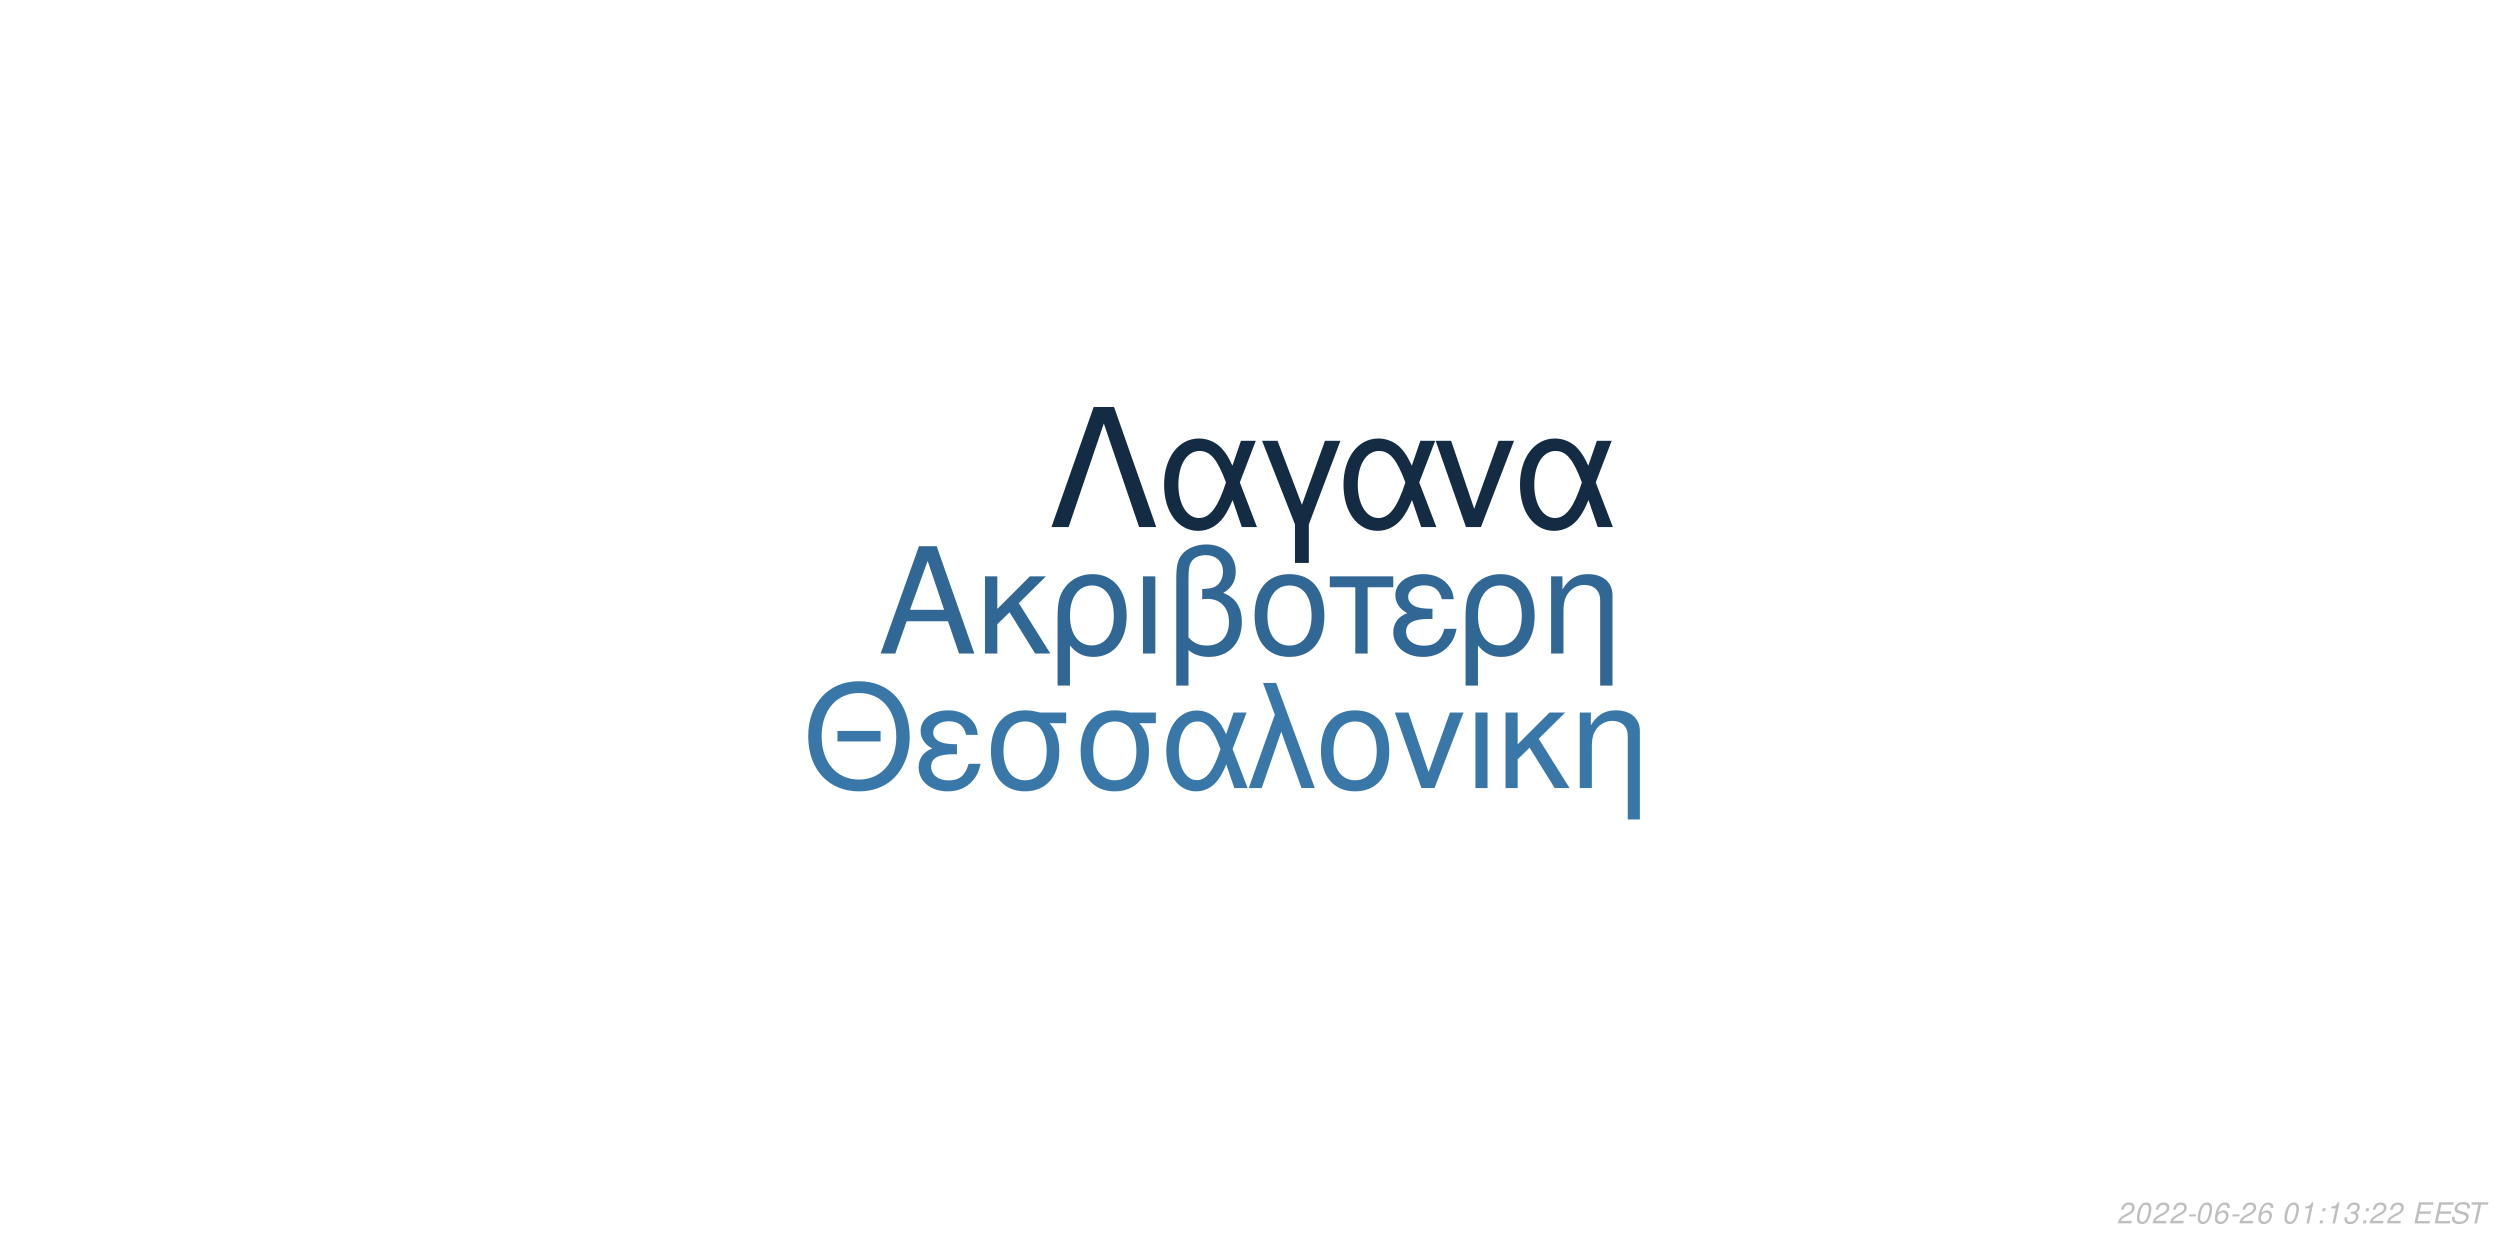
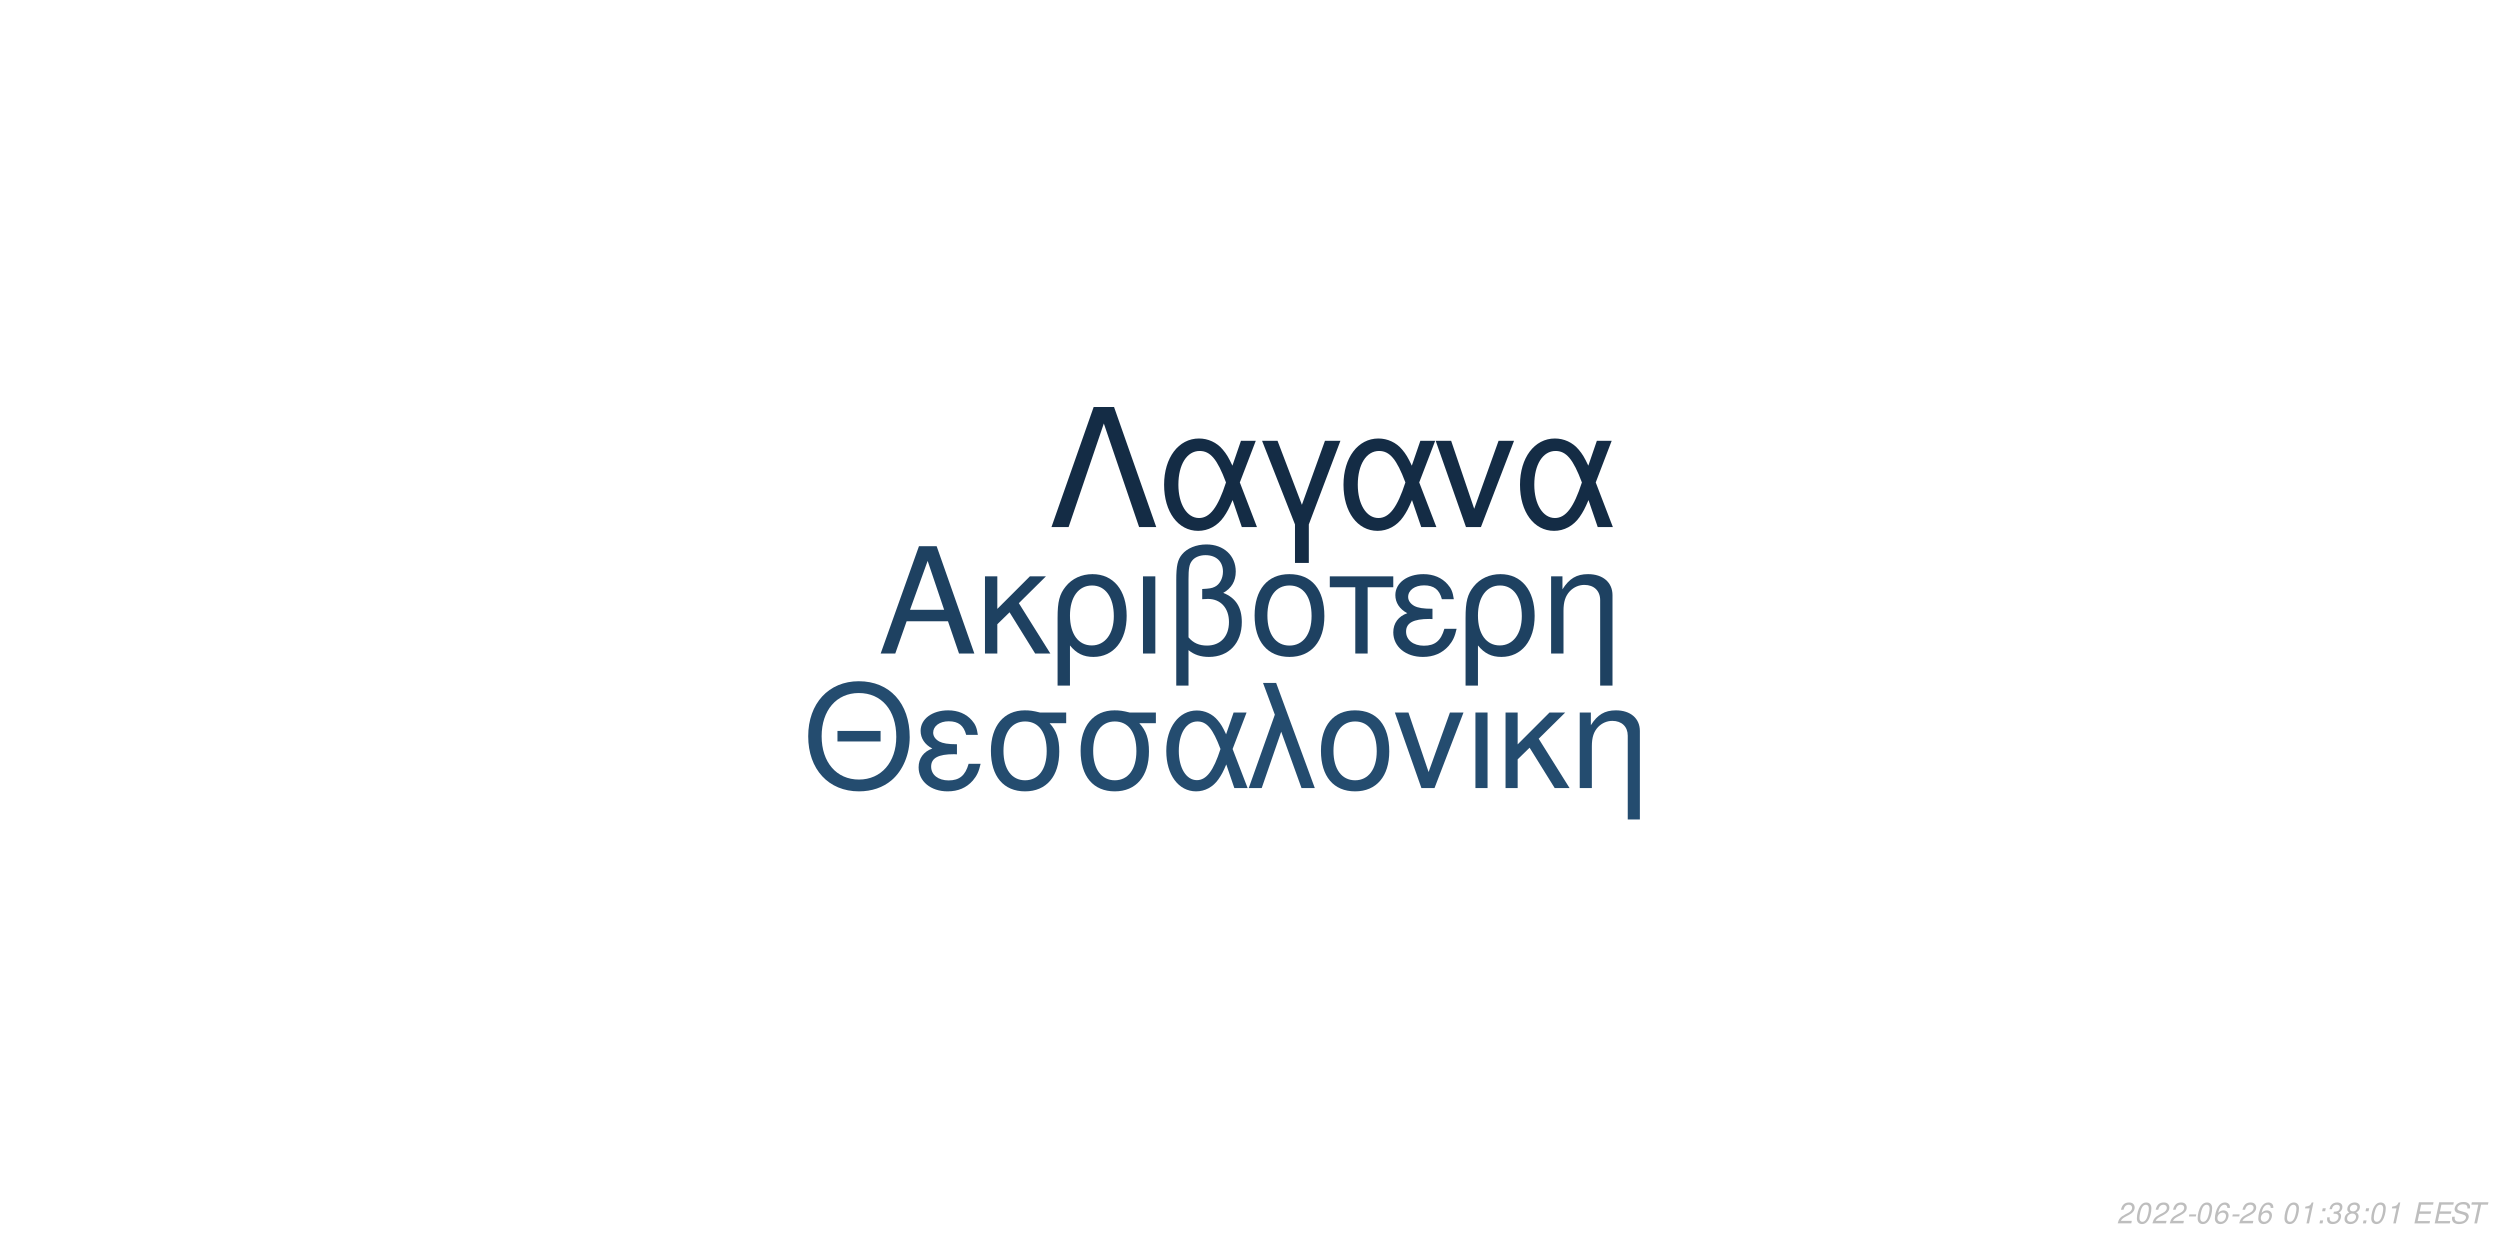
<svg xmlns="http://www.w3.org/2000/svg" xmlns:xlink="http://www.w3.org/1999/xlink" width="864pt" height="432pt" viewBox="0 0 864 432" version="1.1">
  <defs>
    <g>
      <symbol overflow="visible" id="glyph0-0">
        <path style="stroke:none;" d="" />
      </symbol>
      <symbol overflow="visible" id="glyph0-1">
        <path style="stroke:none;" d="M 24.125 -11.141 L 27.938 0 L 33.234 0 L 20.203 -37.094 L 14.094 -37.094 L 0.859 0 L 5.906 0 L 9.828 -11.141 Z M 22.797 -15.109 L 11 -15.109 L 17.094 -32.016 Z M 22.797 -15.109 " />
      </symbol>
      <symbol overflow="visible" id="glyph0-2">
        <path style="stroke:none;" d="M 7.172 -15.422 L 7.172 -26.672 L 2.906 -26.672 L 2.906 0 L 7.172 0 L 7.172 -10.125 L 11.406 -14.25 L 20.25 0 L 25.5 0 L 14.609 -17.406 L 23.969 -26.672 L 18.422 -26.672 Z M 7.172 -15.422 " />
      </symbol>
      <symbol overflow="visible" id="glyph0-3">
        <path style="stroke:none;" d="M 3 11.094 L 7.281 11.094 L 7.281 -2.797 C 9.516 -0.047 11.953 1.172 15.375 1.172 C 22.344 1.172 26.875 -4.422 26.875 -13.031 C 26.875 -21.891 22.297 -27.438 15.062 -27.438 C 11.297 -27.438 7.984 -25.906 5.797 -23.156 C 3.672 -20.516 3 -17.969 3 -12.359 Z M 14.906 -23.516 C 19.547 -23.516 22.438 -19.438 22.438 -12.922 C 22.438 -6.812 19.391 -2.797 14.812 -2.797 C 10.172 -2.797 7.281 -6.766 7.281 -13.125 C 7.281 -19.484 10.234 -23.516 14.906 -23.516 Z M 14.906 -23.516 " />
      </symbol>
      <symbol overflow="visible" id="glyph0-4">
        <path style="stroke:none;" d="M 3.516 0 L 7.781 0 L 7.781 -26.672 L 3.516 -26.672 Z M 3.516 0 " />
      </symbol>
      <symbol overflow="visible" id="glyph0-5">
        <path style="stroke:none;" d="M 4.016 11.094 L 8.25 11.094 L 8.25 -1.172 C 10.172 0.406 12.422 1.172 15.312 1.172 C 22.188 1.172 26.672 -3.609 26.672 -10.891 C 26.672 -15.984 24.578 -19.234 20.25 -20.969 C 23.109 -22.547 24.578 -25.031 24.578 -28.344 C 24.578 -33.844 20.406 -37.703 14.453 -37.703 C 10.938 -37.703 7.734 -36.391 6 -34.25 C 4.484 -32.422 4.016 -30.328 4.016 -25.391 Z M 8.25 -25.656 C 8.25 -29.359 8.5 -30.844 9.469 -32.062 C 10.375 -33.281 12.156 -34 14.094 -34 C 17.812 -34 20.156 -31.812 20.156 -28.297 C 20.156 -25.953 18.984 -23.812 17.297 -23.047 C 16.281 -22.547 15.469 -22.438 12.984 -22.297 L 12.984 -18.781 C 13.734 -18.828 14.344 -18.875 14.969 -18.875 C 19.344 -18.875 22.234 -15.719 22.234 -10.891 C 22.234 -5.906 19.281 -2.75 14.656 -2.75 C 11.953 -2.75 9.922 -3.609 8.25 -5.594 Z M 8.25 -25.656 " />
      </symbol>
      <symbol overflow="visible" id="glyph0-6">
        <path style="stroke:none;" d="M 14.094 -27.438 C 6.562 -27.438 2.094 -22.094 2.094 -13.125 C 2.094 -4.125 6.562 1.172 14.141 1.172 C 21.672 1.172 26.203 -4.172 26.203 -12.922 C 26.203 -22.188 21.828 -27.438 14.094 -27.438 Z M 14.141 -23.516 C 18.938 -23.516 21.781 -19.594 21.781 -12.984 C 21.781 -6.672 18.828 -2.75 14.141 -2.75 C 9.422 -2.75 6.516 -6.672 6.516 -13.125 C 6.516 -19.594 9.422 -23.516 14.141 -23.516 Z M 14.141 -23.516 " />
      </symbol>
      <symbol overflow="visible" id="glyph0-7">
        <path style="stroke:none;" d="M 7.891 0 L 12.156 0 L 12.156 -22.906 L 21.016 -22.906 L 21.016 -26.672 L -0.922 -26.672 L -0.922 -22.906 L 7.891 -22.906 Z M 7.891 0 " />
      </symbol>
      <symbol overflow="visible" id="glyph0-8">
        <path style="stroke:none;" d="M 14.562 -15.469 C 11.344 -15.469 9.562 -15.781 8.297 -16.438 C 6.922 -17.203 6.156 -18.328 6.156 -19.547 C 6.156 -21.891 8.453 -23.562 11.656 -23.562 C 15.062 -23.562 16.953 -22.094 17.812 -18.781 L 21.938 -18.781 C 21.578 -21.266 21.062 -22.5 19.797 -23.922 C 17.812 -26.203 14.906 -27.438 11.453 -27.438 C 5.797 -27.438 1.734 -24.375 1.734 -20.203 C 1.734 -17.609 3.156 -15.375 5.859 -13.938 C 2.797 -12.875 1.016 -10.484 1.016 -7.328 C 1.016 -2.391 5.297 1.172 11.25 1.172 C 14.969 1.172 17.906 -0.109 20.156 -2.641 C 21.578 -4.328 22.297 -5.797 22.906 -8.547 L 18.672 -8.547 C 17.5 -4.422 15.422 -2.703 11.609 -2.703 C 7.938 -2.703 5.438 -4.688 5.438 -7.578 C 5.438 -10.578 7.938 -11.953 13.484 -11.953 C 13.641 -11.953 14.094 -11.953 14.562 -11.906 Z M 14.562 -15.469 " />
      </symbol>
      <symbol overflow="visible" id="glyph0-9">
        <path style="stroke:none;" d="M 3.562 -26.672 L 3.562 0 L 7.844 0 L 7.844 -14.703 C 7.844 -17.906 8.5 -19.891 10.031 -21.531 C 11.406 -22.953 13.188 -23.719 15.062 -23.719 C 18.375 -23.719 20.516 -21.672 20.516 -18.469 L 20.516 11.094 L 24.781 11.094 L 24.781 -20.156 C 24.781 -24.578 21.469 -27.438 16.328 -27.438 C 12.359 -27.438 9.828 -25.906 7.484 -22.188 L 7.484 -26.672 Z M 3.562 -26.672 " />
      </symbol>
      <symbol overflow="visible" id="glyph1-0">
        <path style="stroke:none;" d="" />
      </symbol>
      <symbol overflow="visible" id="glyph1-1">
        <path style="stroke:none;" d="M 26.859 -19.734 L 11.953 -19.734 L 11.953 -16.094 L 26.859 -16.094 Z M 19.328 -36.922 C 8.922 -36.922 1.844 -29.25 1.844 -17.891 C 1.844 -6.484 8.875 1.141 19.391 1.141 C 23.812 1.141 27.703 -0.203 30.641 -2.688 C 34.578 -6.031 36.922 -11.656 36.922 -17.594 C 36.922 -29.297 30 -36.922 19.328 -36.922 Z M 19.328 -32.844 C 27.203 -32.844 32.281 -26.906 32.281 -17.688 C 32.281 -8.922 27.062 -2.938 19.391 -2.938 C 11.609 -2.938 6.484 -8.922 6.484 -17.891 C 6.484 -26.859 11.609 -32.844 19.328 -32.844 Z M 19.328 -32.844 " />
      </symbol>
      <symbol overflow="visible" id="glyph1-2">
        <path style="stroke:none;" d="M 14.25 -15.141 C 11.109 -15.141 9.375 -15.453 8.125 -16.094 C 6.781 -16.844 6.031 -17.938 6.031 -19.141 C 6.031 -21.422 8.266 -23.078 11.406 -23.078 C 14.75 -23.078 16.594 -21.625 17.438 -18.391 L 21.469 -18.391 C 21.125 -20.828 20.625 -22.031 19.391 -23.422 C 17.438 -25.656 14.594 -26.859 11.219 -26.859 C 5.688 -26.859 1.688 -23.875 1.688 -19.781 C 1.688 -17.234 3.094 -15.047 5.734 -13.656 C 2.734 -12.609 1 -10.266 1 -7.172 C 1 -2.344 5.188 1.141 11.016 1.141 C 14.656 1.141 17.547 -0.094 19.734 -2.594 C 21.125 -4.234 21.828 -5.688 22.422 -8.375 L 18.281 -8.375 C 17.141 -4.328 15.094 -2.641 11.359 -2.641 C 7.766 -2.641 5.328 -4.578 5.328 -7.422 C 5.328 -10.359 7.766 -11.703 13.203 -11.703 C 13.359 -11.703 13.797 -11.703 14.25 -11.656 Z M 14.25 -15.141 " />
      </symbol>
      <symbol overflow="visible" id="glyph1-3">
        <path style="stroke:none;" d="M 29 -26.109 L 19.938 -26.109 C 17.594 -26.703 16.438 -26.859 14.703 -26.859 C 7.469 -26.859 2.984 -21.469 2.984 -12.859 C 2.984 -4.031 7.375 1.141 14.797 1.141 C 22.172 1.141 26.609 -4.078 26.609 -12.656 C 26.609 -17.047 25.656 -19.828 23.266 -22.422 L 29 -22.422 Z M 14.797 -23.016 C 19.531 -23.016 22.266 -19.234 22.266 -12.75 C 22.266 -6.531 19.438 -2.688 14.797 -2.688 C 10.172 -2.688 7.328 -6.531 7.328 -12.859 C 7.328 -19.188 10.172 -23.016 14.797 -23.016 Z M 14.797 -23.016 " />
      </symbol>
      <symbol overflow="visible" id="glyph1-4">
        <path style="stroke:none;" d="M 29.344 -26.109 L 24.859 -26.109 L 22.266 -18.578 C 21.125 -21.031 20.484 -22.125 19.328 -23.469 C 17.547 -25.609 14.906 -26.812 12.156 -26.812 C 5.984 -26.812 1.594 -20.984 1.594 -12.812 C 1.594 -4.578 5.828 1.141 11.906 1.141 C 14.953 1.141 17.734 -0.344 19.625 -3.047 C 20.672 -4.531 21.281 -5.688 22.328 -8.172 L 25.109 0 L 29.703 0 L 24.516 -13.5 Z M 20.328 -13.5 C 17.891 -5.922 15.453 -2.734 12.156 -2.734 C 8.516 -2.734 5.922 -6.922 5.922 -12.812 C 5.922 -18.938 8.516 -23.016 12.359 -23.016 C 15.594 -23.016 17.688 -20.531 20.328 -13.5 Z M 20.328 -13.5 " />
      </symbol>
      <symbol overflow="visible" id="glyph1-5">
        <path style="stroke:none;" d="M 1.094 0 L 5.578 0 L 12.312 -19.484 L 19.328 0 L 23.922 0 L 10.562 -36.328 L 6.031 -36.328 L 10.109 -25.359 Z M 1.094 0 " />
      </symbol>
      <symbol overflow="visible" id="glyph1-6">
        <path style="stroke:none;" d="M 13.797 -26.859 C 6.422 -26.859 2.047 -21.625 2.047 -12.859 C 2.047 -4.031 6.422 1.141 13.859 1.141 C 21.234 1.141 25.656 -4.078 25.656 -12.656 C 25.656 -21.719 21.375 -26.859 13.797 -26.859 Z M 13.859 -23.016 C 18.531 -23.016 21.328 -19.188 21.328 -12.703 C 21.328 -6.531 18.438 -2.688 13.859 -2.688 C 9.219 -2.688 6.375 -6.531 6.375 -12.859 C 6.375 -19.188 9.219 -23.016 13.859 -23.016 Z M 13.859 -23.016 " />
      </symbol>
      <symbol overflow="visible" id="glyph1-7">
        <path style="stroke:none;" d="M 14.297 0 L 24.312 -26.109 L 19.625 -26.109 L 12.25 -5.531 L 5.281 -26.109 L 0.594 -26.109 L 9.766 0 Z M 14.297 0 " />
      </symbol>
      <symbol overflow="visible" id="glyph1-8">
        <path style="stroke:none;" d="M 3.438 0 L 7.625 0 L 7.625 -26.109 L 3.438 -26.109 Z M 3.438 0 " />
      </symbol>
      <symbol overflow="visible" id="glyph1-9">
        <path style="stroke:none;" d="M 7.031 -15.094 L 7.031 -26.109 L 2.844 -26.109 L 2.844 0 L 7.031 0 L 7.031 -9.922 L 11.156 -13.953 L 19.828 0 L 24.969 0 L 14.297 -17.047 L 23.469 -26.109 L 18.031 -26.109 Z M 7.031 -15.094 " />
      </symbol>
      <symbol overflow="visible" id="glyph1-10">
        <path style="stroke:none;" d="M 3.484 -26.109 L 3.484 0 L 7.672 0 L 7.672 -14.406 C 7.672 -17.547 8.328 -19.484 9.812 -21.078 C 11.156 -22.469 12.906 -23.219 14.75 -23.219 C 17.984 -23.219 20.078 -21.234 20.078 -18.094 L 20.078 10.859 L 24.266 10.859 L 24.266 -19.734 C 24.266 -24.062 21.031 -26.859 16 -26.859 C 12.109 -26.859 9.609 -25.359 7.328 -21.719 L 7.328 -26.109 Z M 3.484 -26.109 " />
      </symbol>
      <symbol overflow="visible" id="glyph2-0">
        <path style="stroke:none;" d="" />
      </symbol>
      <symbol overflow="visible" id="glyph2-1">
        <path style="stroke:none;" d="M 22.531 -41.484 L 15.484 -41.484 L 0.906 0 L 6.828 0 L 19 -35.797 L 31.188 0 L 37.109 0 Z M 22.531 -41.484 " />
      </symbol>
      <symbol overflow="visible" id="glyph2-2">
        <path style="stroke:none;" d="M 33.516 -29.812 L 28.391 -29.812 L 25.438 -21.219 C 24.125 -24.016 23.391 -25.266 22.078 -26.797 C 20.031 -29.25 17.016 -30.609 13.891 -30.609 C 6.828 -30.609 1.828 -23.953 1.828 -14.625 C 1.828 -5.234 6.656 1.312 13.594 1.312 C 17.078 1.312 20.266 -0.391 22.422 -3.469 C 23.609 -5.172 24.297 -6.484 25.5 -9.328 L 28.688 0 L 33.922 0 L 28 -15.422 Z M 23.219 -15.422 C 20.422 -6.766 17.641 -3.125 13.891 -3.125 C 9.734 -3.125 6.766 -7.906 6.766 -14.625 C 6.766 -21.625 9.734 -26.297 14.109 -26.297 C 17.812 -26.297 20.203 -23.453 23.219 -15.422 Z M 23.219 -15.422 " />
      </symbol>
      <symbol overflow="visible" id="glyph2-3">
        <path style="stroke:none;" d="M 12.062 12.406 L 16.844 12.406 L 16.844 -0.906 L 27.766 -29.812 L 22.422 -29.812 L 14.453 -7.688 L 6.031 -29.812 L 0.688 -29.812 L 12.062 -0.906 Z M 12.062 12.406 " />
      </symbol>
      <symbol overflow="visible" id="glyph2-4">
        <path style="stroke:none;" d="M 16.328 0 L 27.766 -29.812 L 22.422 -29.812 L 14 -6.312 L 6.031 -29.812 L 0.688 -29.812 L 11.156 0 Z M 16.328 0 " />
      </symbol>
      <symbol overflow="visible" id="glyph3-0">
        <path style="stroke:none;" d="" />
      </symbol>
      <symbol overflow="visible" id="glyph3-1">
        <path style="stroke:none;" d="M 5.234 -0.875 L 1.469 -0.875 C 1.641 -1.375 2.203 -1.891 3.109 -2.344 L 4.234 -2.938 C 5.562 -3.625 6.219 -4.469 6.219 -5.484 C 6.219 -5.938 6.062 -6.359 5.797 -6.656 C 5.469 -7.047 4.984 -7.234 4.312 -7.234 C 2.766 -7.234 1.891 -6.453 1.484 -4.734 L 2.375 -4.734 C 2.484 -5.188 2.609 -5.484 2.797 -5.75 C 3.094 -6.203 3.609 -6.453 4.188 -6.453 C 4.891 -6.453 5.344 -6.031 5.344 -5.375 C 5.344 -4.703 4.859 -4.094 4.016 -3.656 L 2.984 -3.125 C 1.234 -2.188 0.797 -1.656 0.344 -0.016 L 5.047 -0.016 Z M 5.234 -0.875 " />
      </symbol>
      <symbol overflow="visible" id="glyph3-2">
        <path style="stroke:none;" d="M 4.203 -7.234 C 3.375 -7.234 2.688 -6.812 2.125 -5.984 C 1.484 -5.047 0.984 -3.188 0.984 -1.734 C 0.984 -1.109 1.172 -0.562 1.484 -0.266 C 1.797 0.047 2.281 0.234 2.766 0.234 C 3.625 0.234 4.281 -0.156 4.859 -1.016 C 5.516 -1.953 6 -3.797 6 -5.266 C 6 -6.5 5.328 -7.234 4.203 -7.234 Z M 4.094 -6.453 C 4.734 -6.453 5.125 -5.984 5.125 -5.156 C 5.125 -4.203 4.781 -2.625 4.406 -1.812 C 3.984 -0.938 3.516 -0.547 2.875 -0.547 C 2.25 -0.547 1.875 -1.031 1.875 -1.828 C 1.875 -2.797 2.203 -4.344 2.594 -5.203 C 2.984 -6.047 3.453 -6.453 4.094 -6.453 Z M 4.094 -6.453 " />
      </symbol>
      <symbol overflow="visible" id="glyph3-3">
        <path style="stroke:none;" d="M 3.516 -3.125 L 1.125 -3.125 L 0.969 -2.406 L 3.359 -2.406 Z M 3.516 -3.125 " />
      </symbol>
      <symbol overflow="visible" id="glyph3-4">
        <path style="stroke:none;" d="M 6.125 -5.344 L 6.141 -5.625 C 6.141 -6.609 5.453 -7.234 4.391 -7.234 C 3.438 -7.234 2.641 -6.719 2.016 -5.703 C 1.422 -4.781 0.938 -2.953 0.938 -1.688 C 0.938 -0.516 1.688 0.234 2.859 0.234 C 3.703 0.234 4.438 -0.156 5 -0.875 C 5.406 -1.422 5.672 -2.156 5.672 -2.766 C 5.672 -3.812 4.969 -4.5 3.906 -4.5 C 3.234 -4.5 2.672 -4.234 2.094 -3.625 C 2.406 -5.375 3.234 -6.453 4.25 -6.453 C 4.703 -6.453 5.062 -6.234 5.172 -5.844 C 5.203 -5.719 5.234 -5.578 5.25 -5.344 Z M 3.656 -3.734 C 4.344 -3.734 4.797 -3.281 4.797 -2.625 C 4.797 -1.469 3.984 -0.547 2.984 -0.547 C 2.297 -0.547 1.812 -1.047 1.812 -1.766 C 1.812 -2.859 2.625 -3.734 3.656 -3.734 Z M 3.656 -3.734 " />
      </symbol>
      <symbol overflow="visible" id="glyph3-5">
        <path style="stroke:none;" d="" />
      </symbol>
      <symbol overflow="visible" id="glyph3-6">
        <path style="stroke:none;" d="M 3.703 -5.188 L 2.594 0 L 3.469 0 L 5.016 -7.234 L 4.438 -7.234 C 3.906 -6.156 3.688 -6.016 2.234 -5.812 L 2.109 -5.188 Z M 3.703 -5.188 " />
      </symbol>
      <symbol overflow="visible" id="glyph3-7">
        <path style="stroke:none;" d="M 2.359 -1.031 L 1.312 -1.031 L 1.094 0 L 2.141 0 Z M 3.266 -5.234 L 2.219 -5.234 L 2 -4.203 L 3.047 -4.203 Z M 3.266 -5.234 " />
      </symbol>
      <symbol overflow="visible" id="glyph3-8">
        <path style="stroke:none;" d="M 2.922 -3.312 C 3.125 -3.344 3.234 -3.344 3.375 -3.344 C 4.203 -3.344 4.688 -3 4.688 -2.406 C 4.688 -1.312 3.906 -0.547 2.781 -0.547 C 2.047 -0.547 1.594 -0.938 1.594 -1.562 C 1.594 -1.719 1.609 -1.844 1.656 -2.094 L 0.766 -2.094 C 0.734 -1.797 0.719 -1.641 0.719 -1.469 C 0.719 -0.375 1.406 0.234 2.641 0.234 C 3.547 0.234 4.297 -0.078 4.812 -0.656 C 5.266 -1.156 5.562 -1.875 5.562 -2.547 C 5.562 -3.125 5.344 -3.453 4.797 -3.734 C 5.641 -4.234 6.016 -4.844 6.016 -5.734 C 6.016 -6.656 5.312 -7.234 4.203 -7.234 C 3.375 -7.234 2.672 -6.938 2.188 -6.375 C 1.891 -6.031 1.703 -5.641 1.516 -4.906 L 2.391 -4.906 C 2.5 -5.359 2.594 -5.594 2.734 -5.812 C 3.047 -6.234 3.516 -6.453 4.078 -6.453 C 4.734 -6.453 5.141 -6.125 5.141 -5.578 C 5.141 -5.188 5.016 -4.797 4.797 -4.547 C 4.516 -4.234 4 -4.062 3.266 -4.062 L 3.078 -4.062 Z M 2.922 -3.312 " />
      </symbol>
      <symbol overflow="visible" id="glyph3-9">
+         <path style="stroke:none;" d="M 4.766 -3.797 C 5.078 -3.969 5.234 -4.078 5.438 -4.234 C 5.812 -4.594 6.062 -5.172 6.062 -5.734 C 6.062 -6.625 5.344 -7.234 4.266 -7.234 C 2.812 -7.234 1.703 -6.219 1.703 -4.875 C 1.703 -4.406 1.875 -4.125 2.359 -3.812 C 1.297 -3.312 0.75 -2.516 0.75 -1.469 C 0.75 -0.438 1.547 0.234 2.812 0.234 C 3.656 0.234 4.359 -0.094 4.938 -0.734 C 5.359 -1.234 5.609 -1.859 5.609 -2.438 C 5.609 -3.047 5.312 -3.516 4.766 -3.797 Z M 4.109 -6.453 C 4.797 -6.453 5.188 -6.125 5.188 -5.578 C 5.188 -5.266 5.062 -4.922 4.859 -4.672 C 4.562 -4.312 4.188 -4.156 3.656 -4.156 C 2.984 -4.156 2.594 -4.453 2.594 -4.984 C 2.594 -5.859 3.203 -6.453 4.109 -6.453 Z M 3.453 -3.406 C 4.234 -3.406 4.734 -2.984 4.734 -2.312 C 4.734 -1.312 3.922 -0.547 2.875 -0.547 C 2.125 -0.547 1.625 -0.969 1.625 -1.625 C 1.625 -2.609 2.438 -3.406 3.453 -3.406 Z M 3.453 -3.406 " />
+       </symbol>
+       <symbol overflow="visible" id="glyph3-10">
        <path style="stroke:none;" d="M 2.547 -3.312 L 6.5 -3.312 L 6.688 -4.141 L 2.719 -4.141 L 3.219 -6.469 L 7.344 -6.469 L 7.516 -7.297 L 2.453 -7.297 L 0.906 0 L 6.125 0 L 6.297 -0.812 L 2.016 -0.812 Z M 2.547 -3.312 " />
      </symbol>
-       <symbol overflow="visible" id="glyph3-10">
+       <symbol overflow="visible" id="glyph3-11">
        <path style="stroke:none;" d="M 7.062 -5.156 C 7.125 -5.438 7.141 -5.562 7.141 -5.703 C 7.141 -6.156 6.938 -6.594 6.594 -6.891 C 6.188 -7.25 5.656 -7.406 4.875 -7.406 C 3.844 -7.406 3.047 -7.125 2.5 -6.562 C 2.094 -6.141 1.781 -5.438 1.781 -4.922 C 1.781 -4.297 2.219 -3.766 2.891 -3.562 L 4.594 -3.094 C 5.406 -2.859 5.734 -2.578 5.734 -2.094 C 5.734 -1.781 5.547 -1.406 5.266 -1.141 C 4.844 -0.766 4.266 -0.578 3.453 -0.578 C 2.328 -0.578 1.812 -0.984 1.812 -1.906 C 1.812 -2.047 1.812 -2.125 1.844 -2.312 L 0.984 -2.312 C 0.906 -2.062 0.891 -1.906 0.891 -1.688 C 0.891 -0.484 1.797 0.234 3.297 0.234 C 4.359 0.234 5.234 -0.062 5.812 -0.609 C 6.344 -1.078 6.688 -1.797 6.688 -2.375 C 6.688 -2.641 6.609 -2.906 6.453 -3.156 C 6.234 -3.5 5.938 -3.703 5.469 -3.828 L 3.75 -4.312 C 2.984 -4.547 2.734 -4.734 2.734 -5.188 C 2.734 -5.547 2.875 -5.844 3.188 -6.109 C 3.547 -6.438 4.031 -6.594 4.703 -6.594 C 5.266 -6.594 5.688 -6.484 5.906 -6.297 C 6.094 -6.125 6.219 -5.797 6.219 -5.516 C 6.219 -5.422 6.203 -5.344 6.188 -5.156 Z M 7.062 -5.156 " />
      </symbol>
-       <symbol overflow="visible" id="glyph3-11">
+       <symbol overflow="visible" id="glyph3-12">
        <path style="stroke:none;" d="M 4.938 -6.469 L 7.312 -6.469 L 7.484 -7.297 L 1.75 -7.297 L 1.578 -6.469 L 3.984 -6.469 L 2.609 0 L 3.547 0 Z M 4.938 -6.469 " />
      </symbol>
    </g>
  </defs>
  <g id="surface1">
    <rect x="0" y="0" width="864" height="432" style="fill:rgb(100%,100%,100%);fill-opacity:1;stroke:none;" />
-     <g style="fill:rgb(19.216%,40.392%,58.039%);fill-opacity:1;">
+     <g style="fill:rgb(11.765%,25.49%,38.039%);fill-opacity:1;">
      <use xlink:href="#glyph0-1" x="303.5" y="225.861" />
      <use xlink:href="#glyph0-2" x="337.5" y="225.861" />
      <use xlink:href="#glyph0-3" x="362.5" y="225.861" />
      <use xlink:href="#glyph0-4" x="391.5" y="225.861" />
      <use xlink:href="#glyph0-5" x="402.5" y="225.861" />
      <use xlink:href="#glyph0-6" x="431.5" y="225.861" />
      <use xlink:href="#glyph0-7" x="460.5" y="225.861" />
      <use xlink:href="#glyph0-8" x="480.5" y="225.861" />
      <use xlink:href="#glyph0-3" x="503.5" y="225.861" />
      <use xlink:href="#glyph0-9" x="532.5" y="225.861" />
    </g>
-     <g style="fill:rgb(22.353%,46.667%,66.275%);fill-opacity:1;">
+     <g style="fill:rgb(14.118%,29.804%,43.529%);fill-opacity:1;">
      <use xlink:href="#glyph1-1" x="277.473" y="272.354" />
      <use xlink:href="#glyph1-2" x="316.473" y="272.354" />
      <use xlink:href="#glyph1-3" x="339.473" y="272.354" />
      <use xlink:href="#glyph1-3" x="370.473" y="272.354" />
      <use xlink:href="#glyph1-4" x="401.473" y="272.354" />
      <use xlink:href="#glyph1-5" x="430.473" y="272.354" />
      <use xlink:href="#glyph1-6" x="454.473" y="272.354" />
      <use xlink:href="#glyph1-7" x="481.473" y="272.354" />
      <use xlink:href="#glyph1-8" x="506.473" y="272.354" />
      <use xlink:href="#glyph1-9" x="517.473" y="272.354" />
      <use xlink:href="#glyph1-10" x="542.473" y="272.354" />
    </g>
-     <g style="fill:rgb(7.451%,16.863%,26.275%);fill-opacity:1;">
+     <g style="fill:rgb(7.843%,17.255%,27.059%);fill-opacity:1;">
      <use xlink:href="#glyph2-1" x="362.484" y="182.152" />
      <use xlink:href="#glyph2-2" x="400.484" y="182.152" />
      <use xlink:href="#glyph2-3" x="435.484" y="182.152" />
      <use xlink:href="#glyph2-2" x="462.484" y="182.152" />
      <use xlink:href="#glyph2-4" x="495.484" y="182.152" />
      <use xlink:href="#glyph2-2" x="523.484" y="182.152" />
    </g>
    <g style="fill:rgb(74.51%,74.51%,74.51%);fill-opacity:1;">
      <use xlink:href="#glyph3-1" x="731.52" y="422.81" />
      <use xlink:href="#glyph3-2" x="737.52" y="422.81" />
      <use xlink:href="#glyph3-1" x="743.52" y="422.81" />
      <use xlink:href="#glyph3-1" x="749.52" y="422.81" />
      <use xlink:href="#glyph3-3" x="755.52" y="422.81" />
      <use xlink:href="#glyph3-2" x="758.52" y="422.81" />
      <use xlink:href="#glyph3-4" x="764.52" y="422.81" />
      <use xlink:href="#glyph3-3" x="770.52" y="422.81" />
      <use xlink:href="#glyph3-1" x="773.52" y="422.81" />
      <use xlink:href="#glyph3-4" x="779.52" y="422.81" />
      <use xlink:href="#glyph3-5" x="785.52" y="422.81" />
      <use xlink:href="#glyph3-2" x="788.52" y="422.81" />
      <use xlink:href="#glyph3-6" x="794.52" y="422.81" />
      <use xlink:href="#glyph3-7" x="800.52" y="422.81" />
-       <use xlink:href="#glyph3-6" x="803.52" y="422.81" />
-       <use xlink:href="#glyph3-8" x="809.52" y="422.81" />
+       <use xlink:href="#glyph3-8" x="803.52" y="422.81" />
+       <use xlink:href="#glyph3-9" x="809.52" y="422.81" />
      <use xlink:href="#glyph3-7" x="815.52" y="422.81" />
-       <use xlink:href="#glyph3-1" x="818.52" y="422.81" />
-       <use xlink:href="#glyph3-1" x="824.52" y="422.81" />
+       <use xlink:href="#glyph3-2" x="818.52" y="422.81" />
+       <use xlink:href="#glyph3-6" x="824.52" y="422.81" />
      <use xlink:href="#glyph3-5" x="830.52" y="422.81" />
-       <use xlink:href="#glyph3-9" x="833.52" y="422.81" />
-       <use xlink:href="#glyph3-9" x="840.52" y="422.81" />
-       <use xlink:href="#glyph3-10" x="846.52" y="422.81" />
-       <use xlink:href="#glyph3-11" x="852.52" y="422.81" />
+       <use xlink:href="#glyph3-10" x="833.52" y="422.81" />
+       <use xlink:href="#glyph3-10" x="840.52" y="422.81" />
+       <use xlink:href="#glyph3-11" x="846.52" y="422.81" />
+       <use xlink:href="#glyph3-12" x="852.52" y="422.81" />
    </g>
  </g>
</svg>
